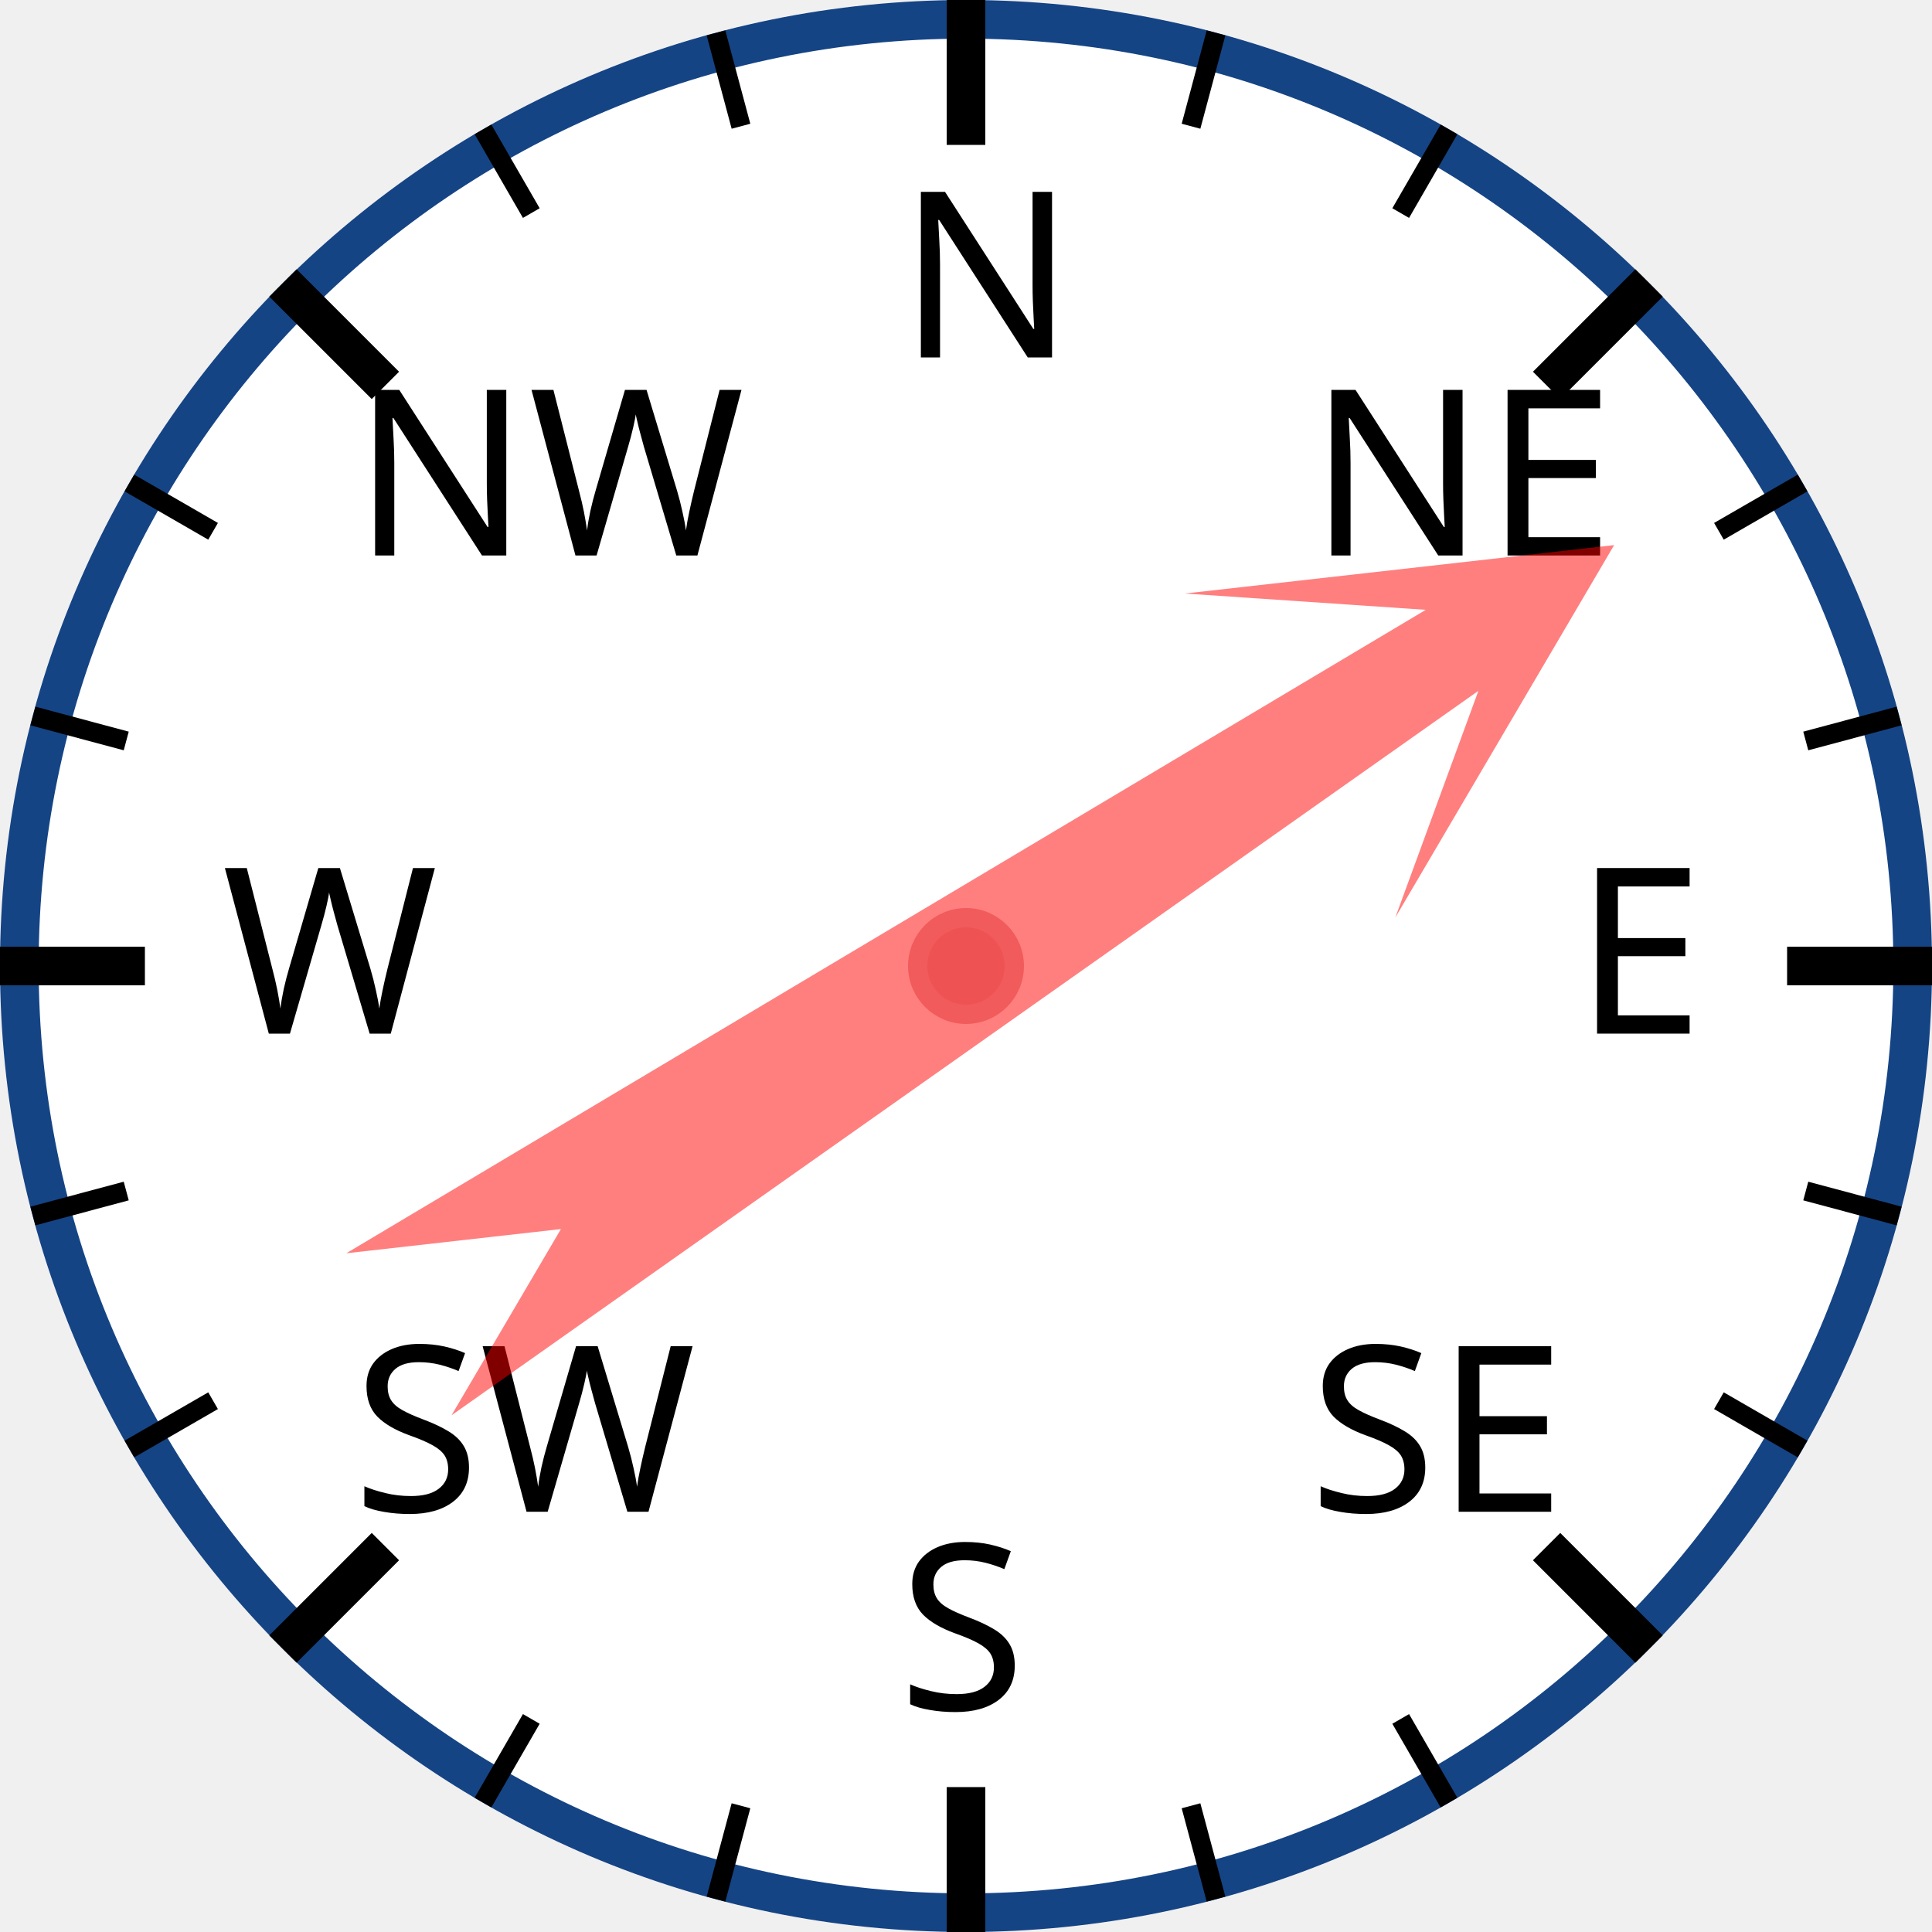
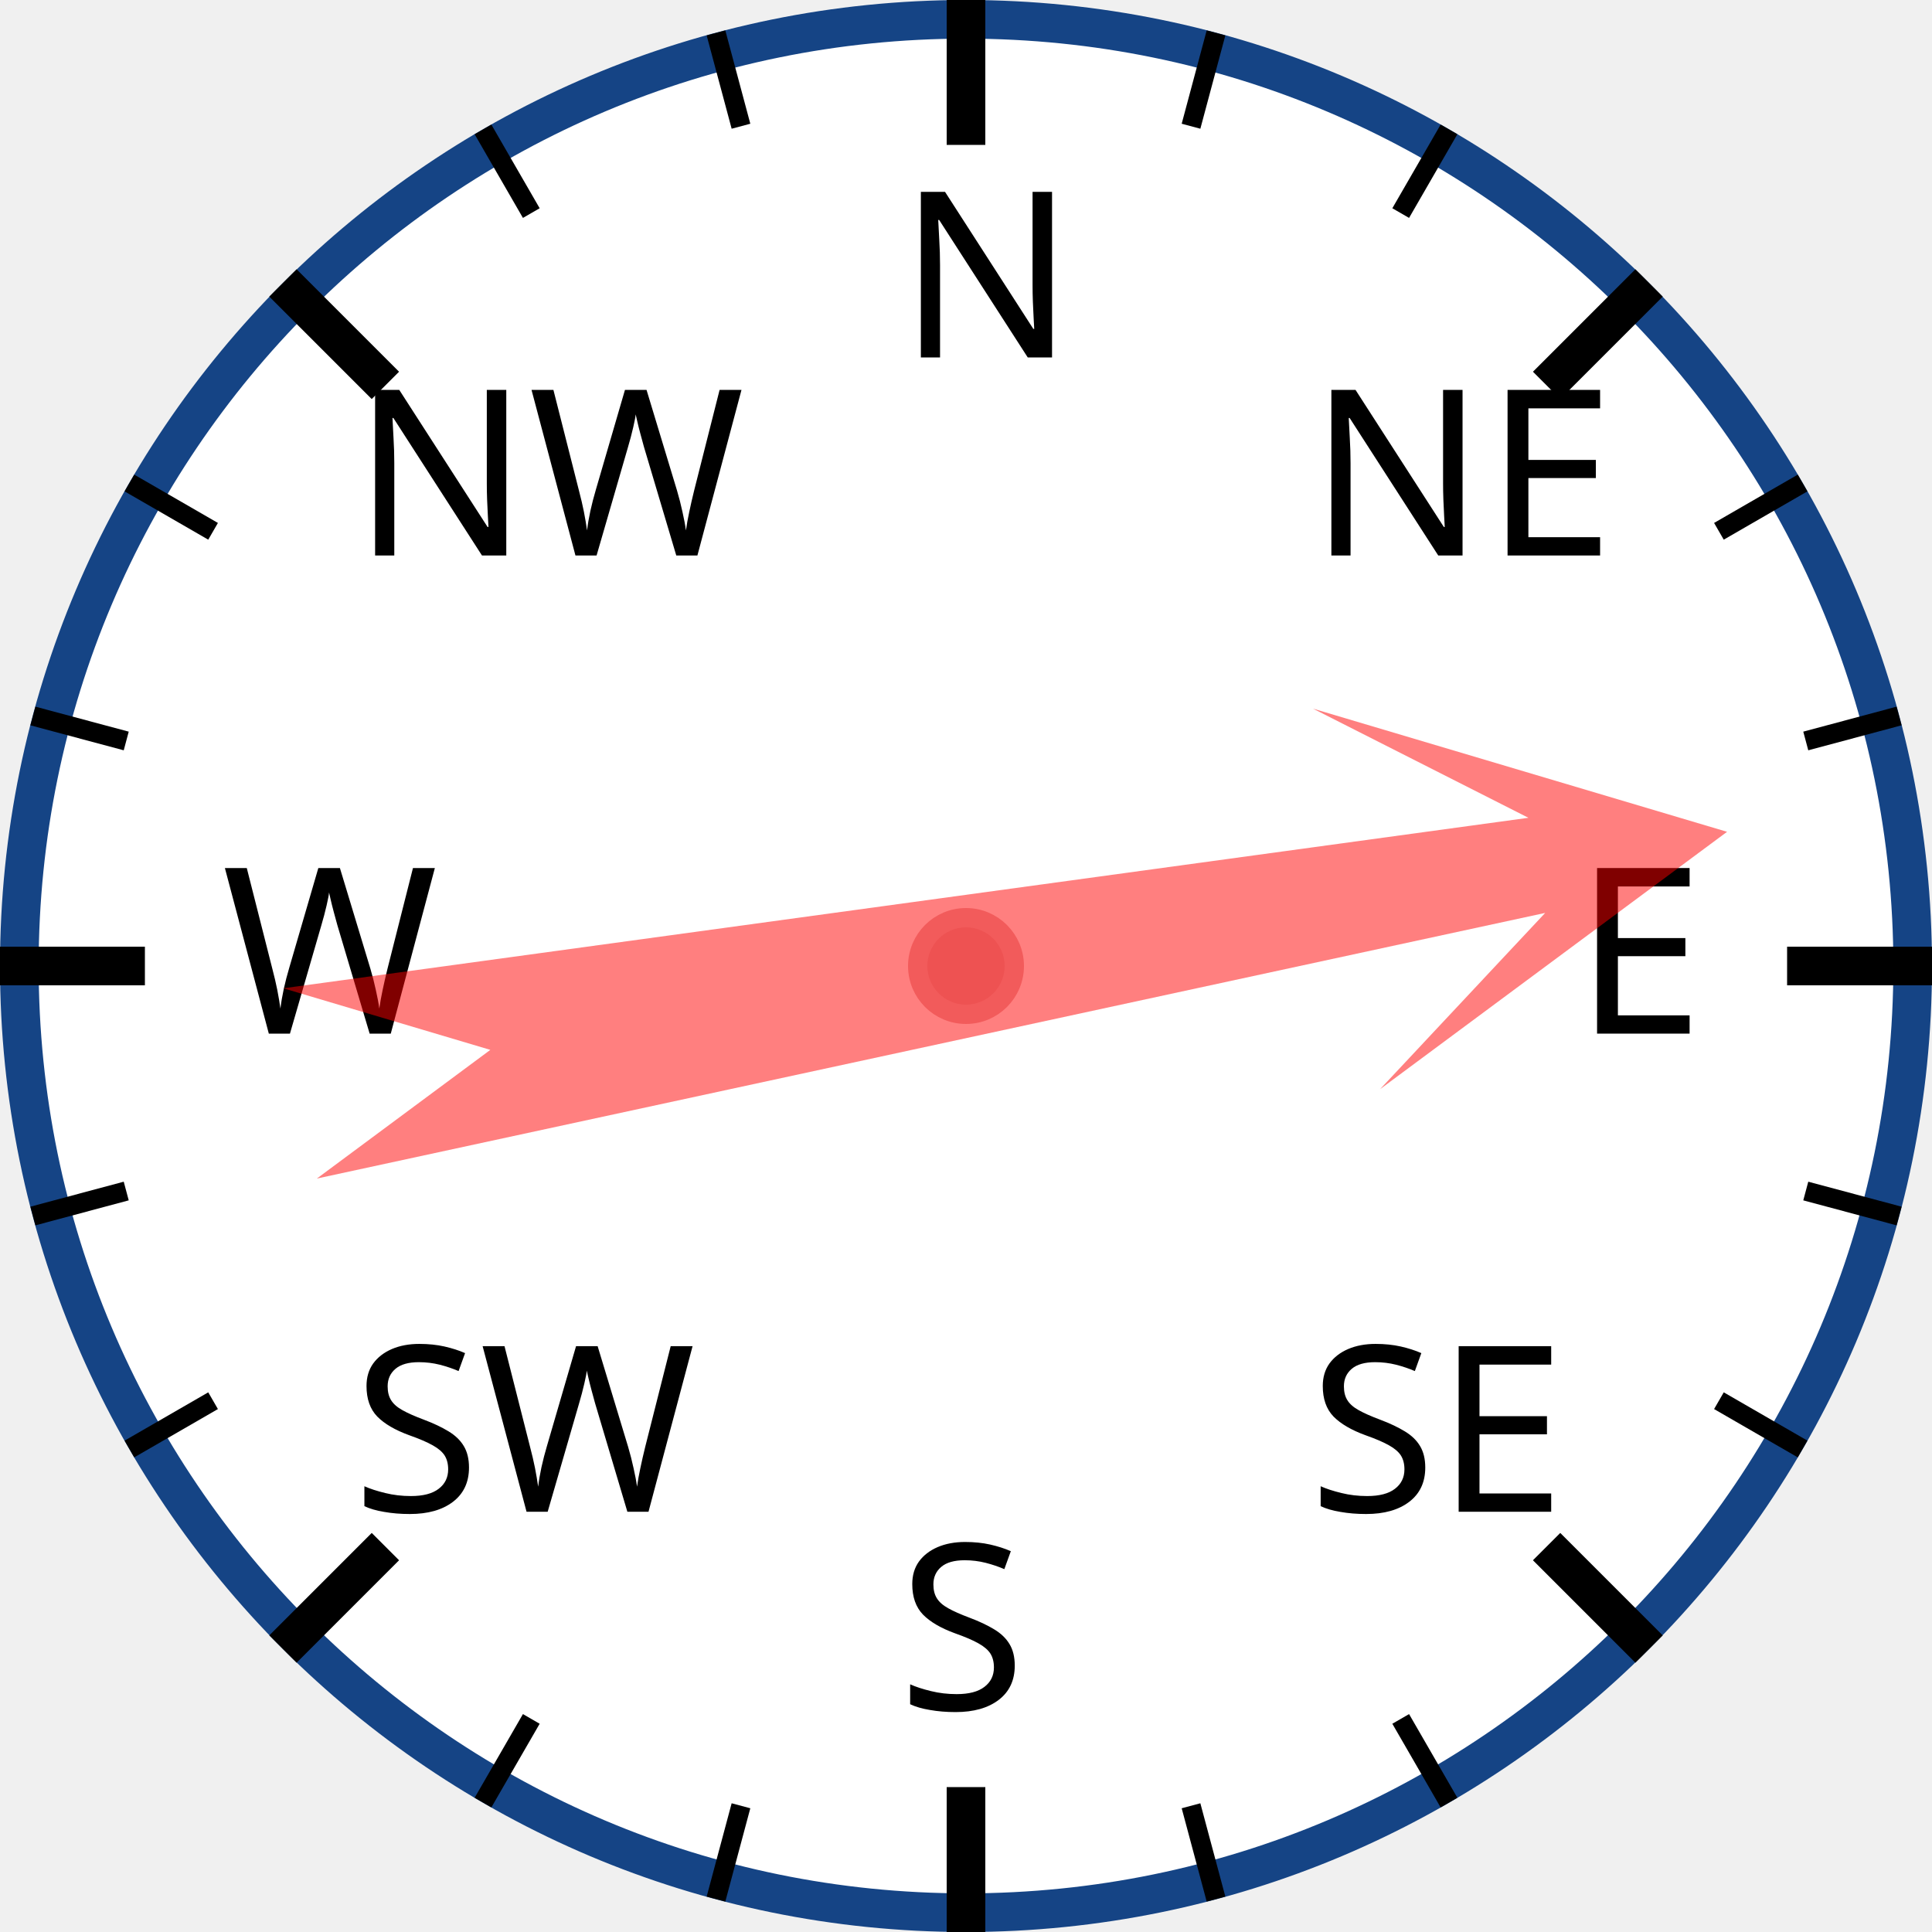
<svg xmlns="http://www.w3.org/2000/svg" width="120px" height="120px" viewBox="0 0 200 200">
  <circle cx="100" cy="100" r="98" style="fill: white; stroke: #154485; stroke-width: 4;" />
  <text x="93.0" y="37.0" style="font-family: sans-serif; font-size: 18pt;">N</text>
  <line x1="100.0" y1="0.0" x2="100.0" y2="15.0" style="stroke: black; stroke-width: 4;" />
  <line x1="74.118" y1="3.407" x2="76.706" y2="13.067" style="stroke: black; stroke-width: 2;" />
  <line x1="50" y1="13.397" x2="55" y2="22.058" style="stroke: black; stroke-width: 2;" />
  <text x="36.503" y="57.503" style="font-family: sans-serif; font-size: 18pt;">NW</text>
  <line x1="29.289" y1="29.289" x2="39.896" y2="39.896" style="stroke: black; stroke-width: 4;" />
  <line x1="13.397" y1="50" x2="22.058" y2="55" style="stroke: black; stroke-width: 2;" />
  <line x1="3.407" y1="74.118" x2="13.067" y2="76.706" style="stroke: black; stroke-width: 2;" />
  <text x="23.0" y="107.0" style="font-family: sans-serif; font-size: 18pt;">W</text>
  <line x1="0.0" y1="100.0" x2="15.0" y2="100.0" style="stroke: black; stroke-width: 4;" />
  <line x1="3.407" y1="125.882" x2="13.067" y2="123.294" style="stroke: black; stroke-width: 2;" />
  <line x1="13.397" y1="150" x2="22.058" y2="145" style="stroke: black; stroke-width: 2;" />
  <text x="36.503" y="156.497" style="font-family: sans-serif; font-size: 18pt;">SW</text>
  <line x1="29.289" y1="170.711" x2="39.896" y2="160.104" style="stroke: black; stroke-width: 4;" />
  <line x1="50" y1="186.603" x2="55" y2="177.942" style="stroke: black; stroke-width: 2;" />
  <line x1="74.118" y1="196.593" x2="76.706" y2="186.933" style="stroke: black; stroke-width: 2;" />
  <text x="93" y="177.0" style="font-family: sans-serif; font-size: 18pt;">S</text>
  <line x1="100" y1="200.0" x2="100" y2="185.0" style="stroke: black; stroke-width: 4;" />
  <line x1="125.882" y1="196.593" x2="123.294" y2="186.933" style="stroke: black; stroke-width: 2;" />
  <line x1="150.0" y1="186.603" x2="145.0" y2="177.942" style="stroke: black; stroke-width: 2;" />
  <text x="135.497" y="156.497" style="font-family: sans-serif; font-size: 18pt;">SE</text>
  <line x1="170.711" y1="170.711" x2="160.104" y2="160.104" style="stroke: black; stroke-width: 4;" />
  <line x1="186.603" y1="150" x2="177.942" y2="145" style="stroke: black; stroke-width: 2;" />
  <line x1="196.593" y1="125.882" x2="186.933" y2="123.294" style="stroke: black; stroke-width: 2;" />
  <text x="163.0" y="107" style="font-family: sans-serif; font-size: 18pt;">E</text>
  <line x1="200.0" y1="100" x2="185.0" y2="100" style="stroke: black; stroke-width: 4;" />
  <line x1="196.593" y1="74.118" x2="186.933" y2="76.706" style="stroke: black; stroke-width: 2;" />
  <line x1="186.603" y1="50" x2="177.942" y2="55" style="stroke: black; stroke-width: 2;" />
  <text x="135.497" y="57.503" style="font-family: sans-serif; font-size: 18pt;">NE</text>
  <line x1="170.711" y1="29.289" x2="160.104" y2="39.896" style="stroke: black; stroke-width: 4;" />
  <line x1="150" y1="13.397" x2="145" y2="22.058" style="stroke: black; stroke-width: 2;" />
  <line x1="125.882" y1="3.407" x2="123.294" y2="13.067" style="stroke: black; stroke-width: 2;" />
-   <polygon points="100 20 120 60 105 40 110 170 100 150 90 170 95 40 80 60" style="fill: red; fill-opacity: 0.5;" transform="rotate(57,100,100)" />
+   <polygon points="100 20 120 60 105 40 110 170 100 150 90 170 95 40 80 60" style="fill: red; fill-opacity: 0.5;" transform="rotate(80,100,100)" />
  <circle cx="100" cy="100" r="5" style="fill: #EE5252; stroke: #F25B5B; stroke-width: 2;" />
</svg>
